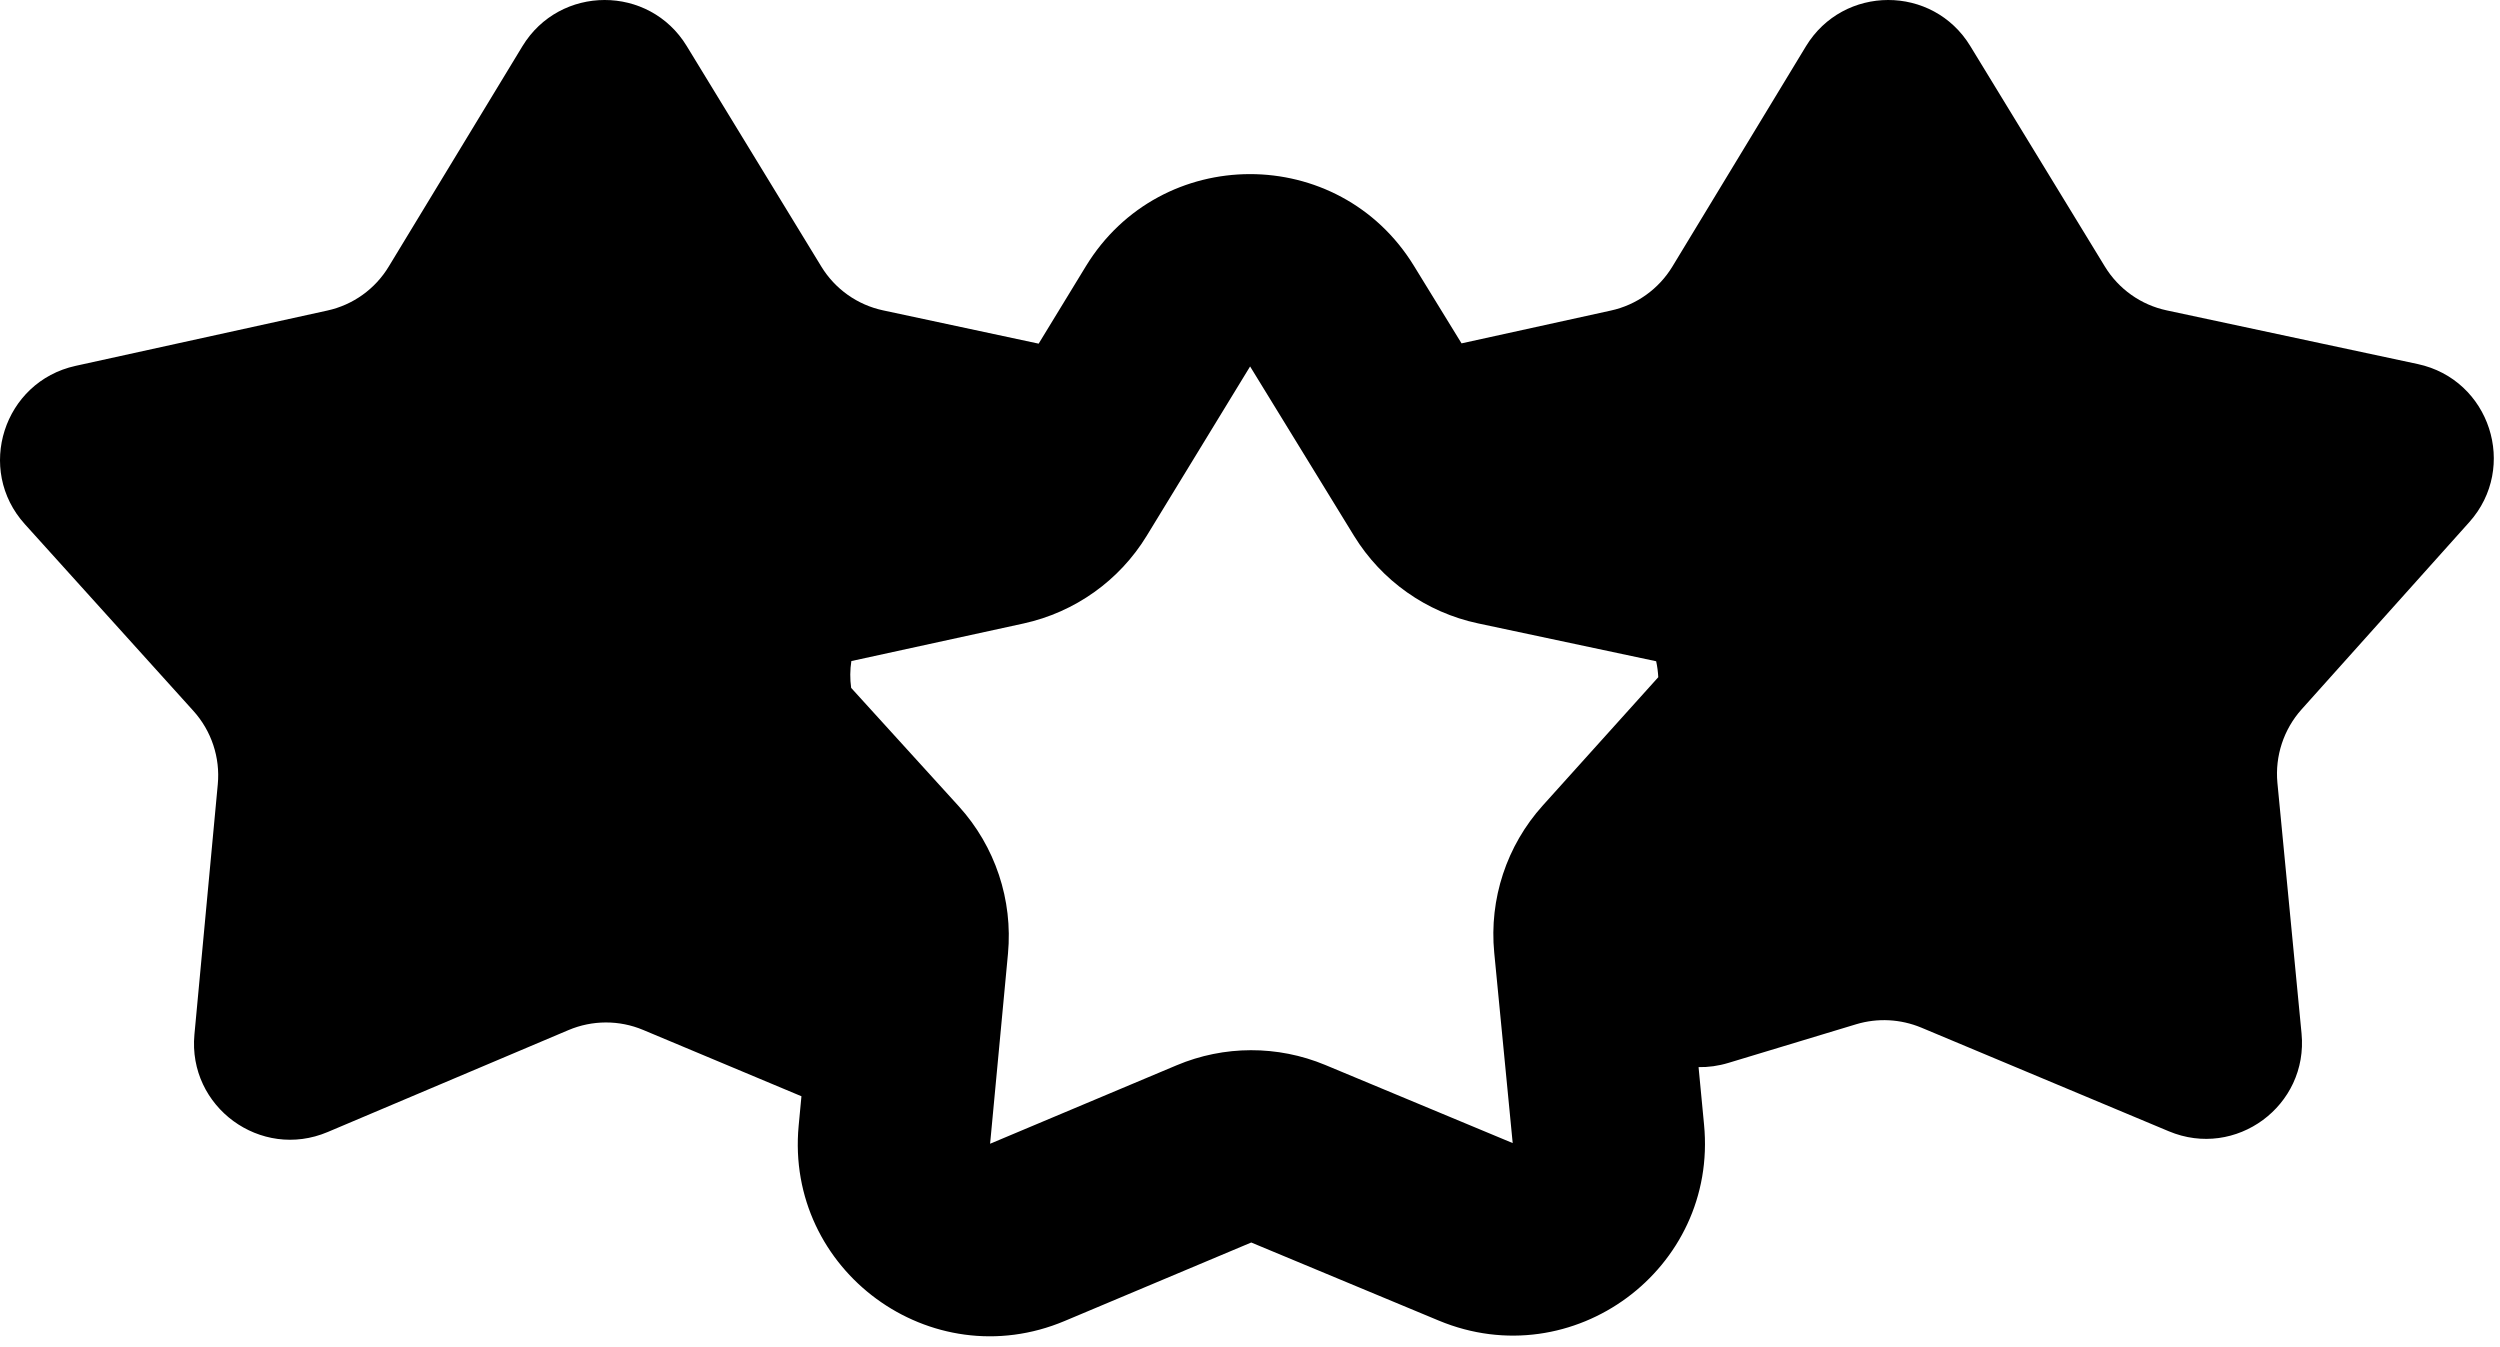
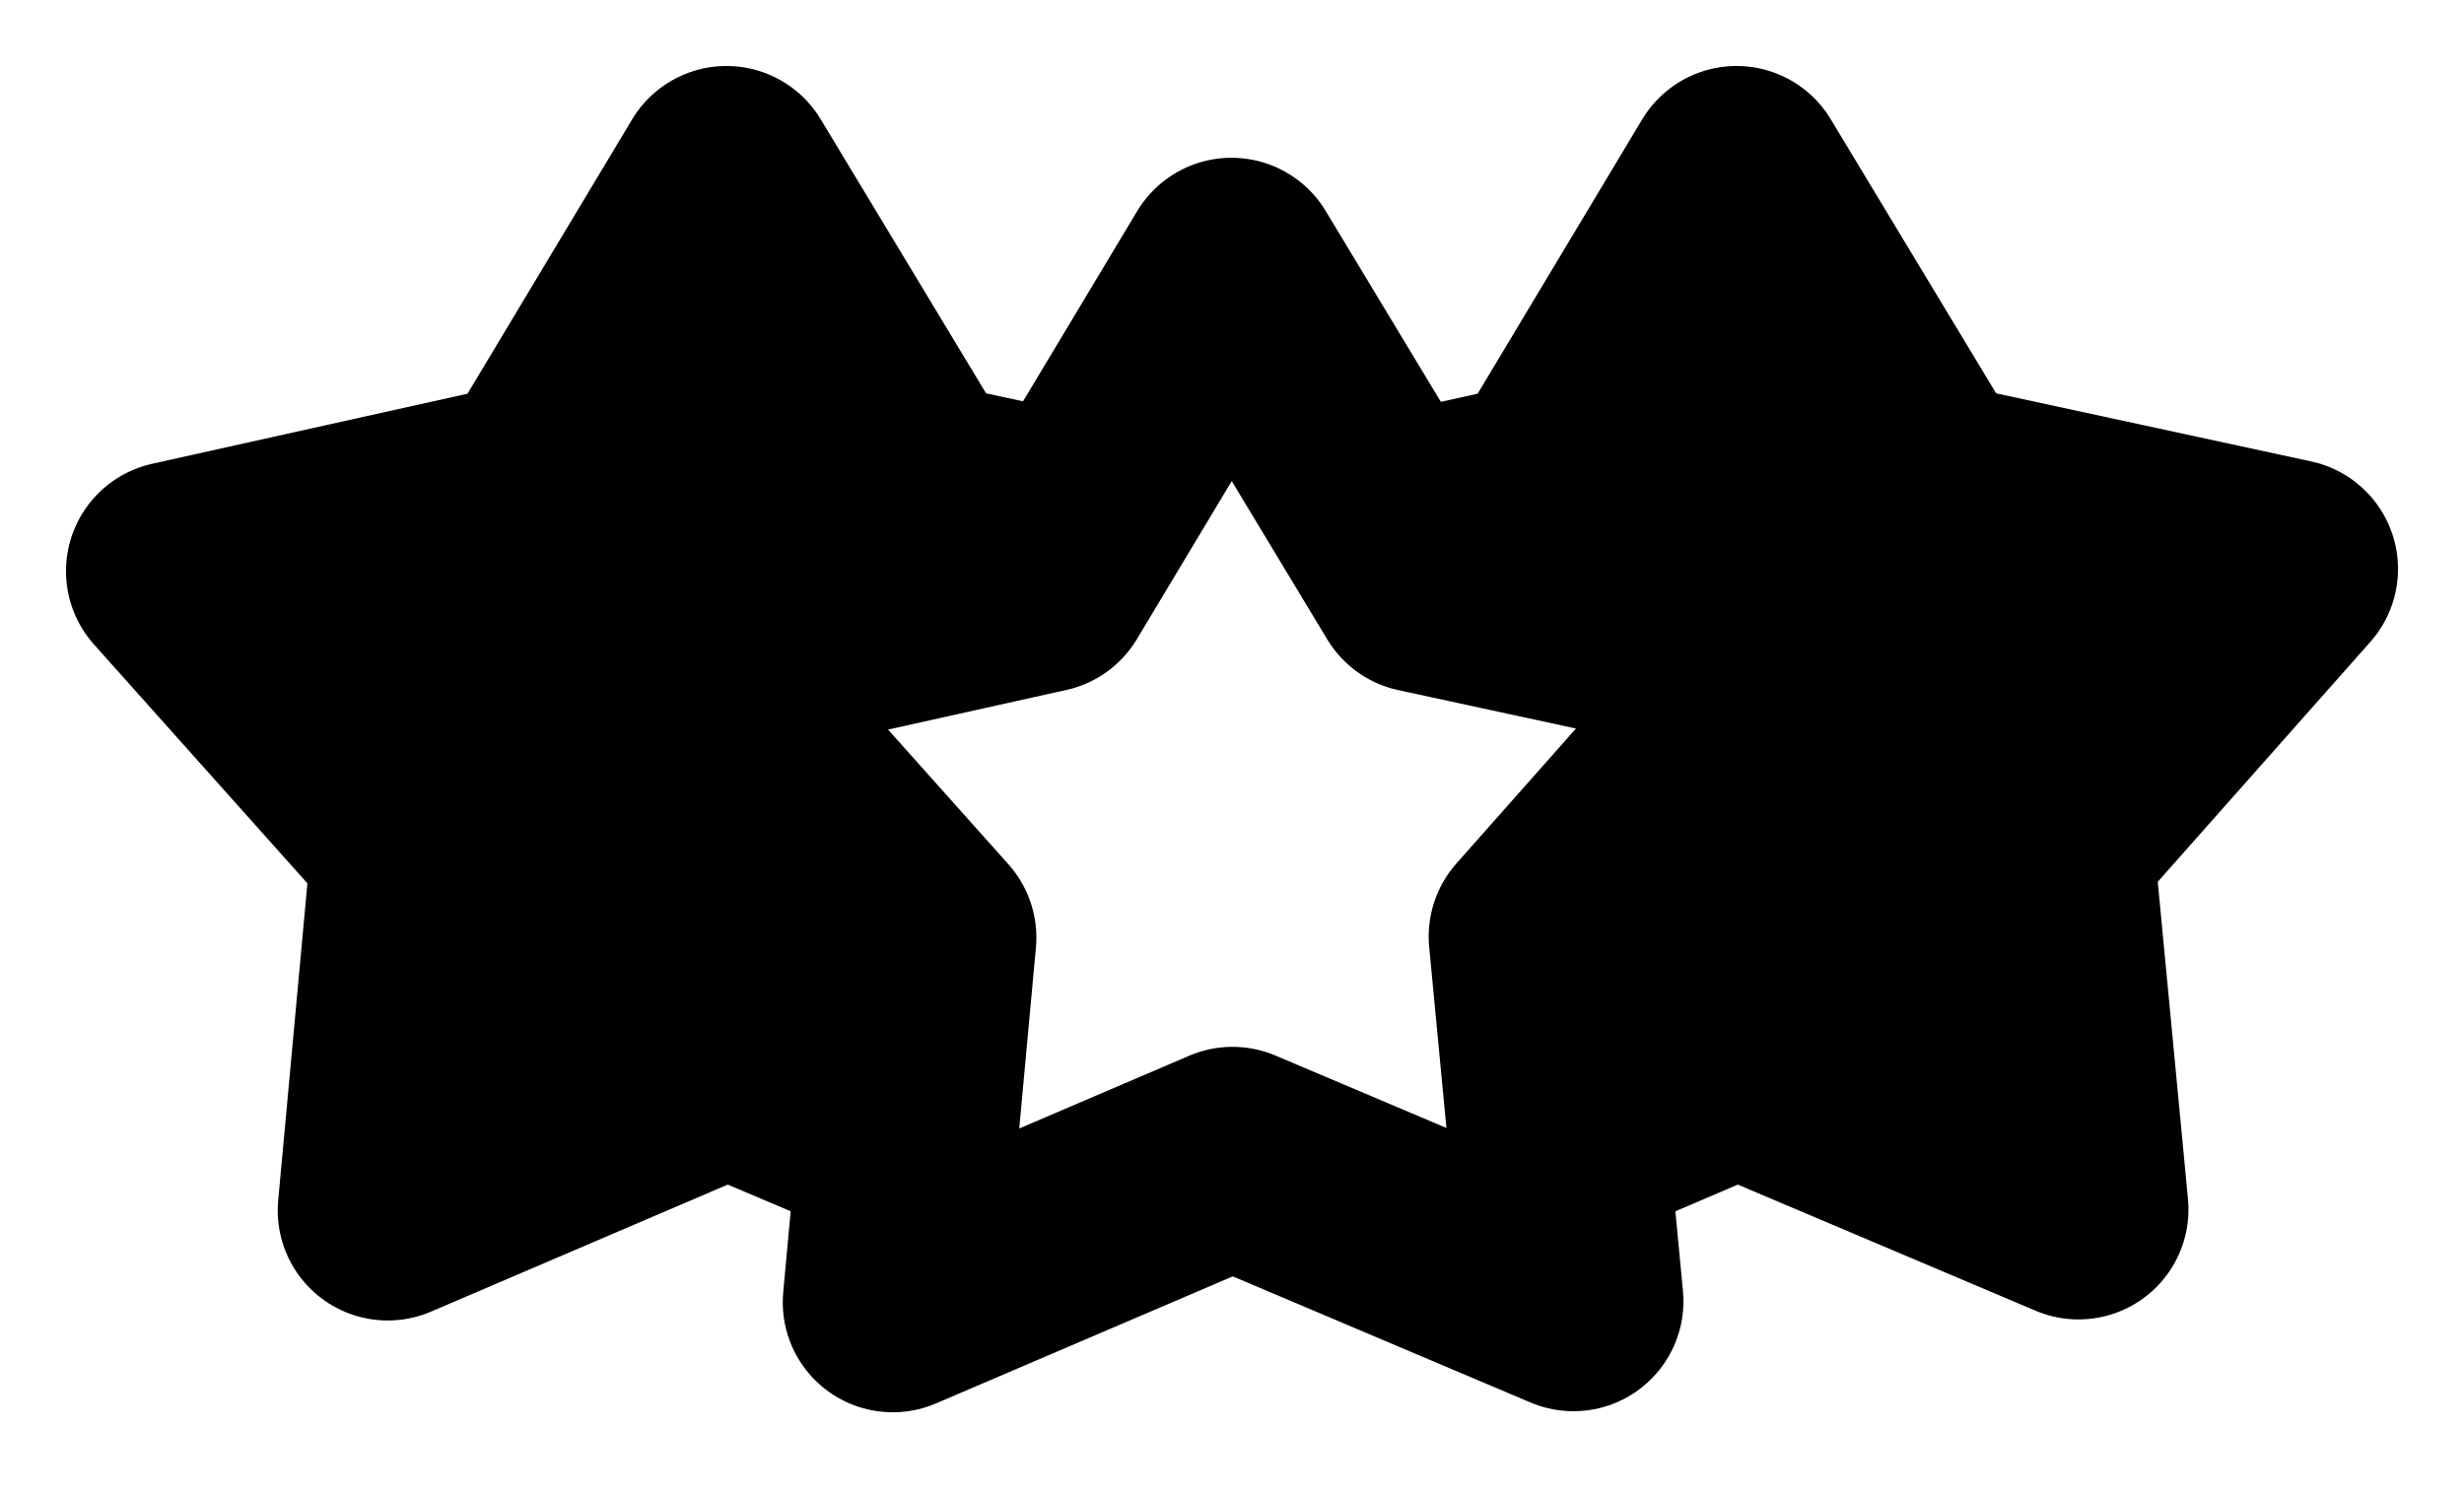
- <svg xmlns="http://www.w3.org/2000/svg" width="26" height="14" viewBox="0 0 26 14" fill="none">
-   <path fill-rule="evenodd" clip-rule="evenodd" d="M25.144 3.786C25.895 3.947 26.192 4.859 25.68 5.431L23.936 7.378C23.75 7.586 23.659 7.863 23.685 8.141L23.936 10.747C24.009 11.5 23.252 12.058 22.555 11.765L19.981 10.687C19.766 10.598 19.528 10.585 19.305 10.652L17.976 11.054C17.87 11.086 17.766 11.1 17.665 11.098L17.722 11.695C17.868 13.199 16.358 14.315 14.963 13.734L13.013 12.922L11.073 13.738C9.68 14.325 8.165 13.213 8.306 11.708L8.335 11.401L6.688 10.711C6.44 10.607 6.16 10.608 5.912 10.713L3.408 11.773C2.711 12.068 1.952 11.512 2.022 10.759L2.265 8.156C2.291 7.878 2.199 7.601 2.011 7.393L0.259 5.452C-0.256 4.883 0.037 3.97 0.786 3.805L3.403 3.23C3.67 3.172 3.902 3.006 4.043 2.772L5.433 0.481C5.822 -0.159 6.752 -0.161 7.142 0.479L8.541 2.771C8.684 3.006 8.917 3.171 9.185 3.228L10.802 3.574L11.293 2.769C12.072 1.493 13.924 1.491 14.705 2.765L15.2 3.571L16.752 3.23C17.019 3.172 17.251 3.006 17.393 2.772L18.782 0.481C19.171 -0.159 20.101 -0.161 20.491 0.479L21.89 2.771C22.033 3.006 22.266 3.171 22.534 3.228L25.144 3.786ZM8.852 7.154L9.972 8.386C10.35 8.803 10.535 9.358 10.483 9.918L10.297 11.895L12.237 11.079C12.73 10.871 13.287 10.87 13.781 11.075L15.732 11.888L15.54 9.908C15.486 9.35 15.669 8.794 16.045 8.377L17.246 7.043C17.243 6.987 17.236 6.931 17.224 6.877L15.371 6.483C14.835 6.369 14.369 6.04 14.082 5.573L13.001 3.811L11.926 5.572C11.642 6.038 11.179 6.367 10.646 6.484L8.854 6.875C8.84 6.967 8.839 7.06 8.852 7.154Z" fill="black" />
+ <svg xmlns="http://www.w3.org/2000/svg" width="28" height="17" viewBox="0 0 28 17" fill="none">
+   <path d="M12.141 5.951L10.414 5.578L8.255 2L6.108 5.578L2 6.491L4.788 9.612L4.406 13.757L8.267 12.104L10.204 12.924" stroke="black" stroke-width="2.5" stroke-miterlimit="10" stroke-linejoin="round" />
+   <path d="M16.076 5.913L17.587 5.578L19.733 2L21.892 5.578L26 6.466L23.224 9.599L23.619 13.745L19.745 12.104L17.815 12.93" stroke="black" stroke-width="2.5" stroke-miterlimit="10" stroke-linejoin="round" />
+   <path d="M17 6.5L20 7.5L17.5 10V12H19.5L23 13L23.5 9L26 6.5L22 5.5L19.5 3L17 6.5Z" fill="black" />
+   <path d="M4.5 9.5L5 13.5L7.5 12L10 13L10.5 11L8 8L10.5 6L8.5 2.5L6.5 5.5L2.5 7L4.5 9.5Z" fill="black" />
+   <path d="M20.261 7.509L17.485 10.643L17.88 14.788L14.006 13.147L10.145 14.8L10.527 10.655L7.739 7.534L11.847 6.621L13.994 3.043L16.153 6.621L20.261 7.509Z" stroke="black" stroke-width="2.5" stroke-miterlimit="10" stroke-linejoin="round" />
</svg>
